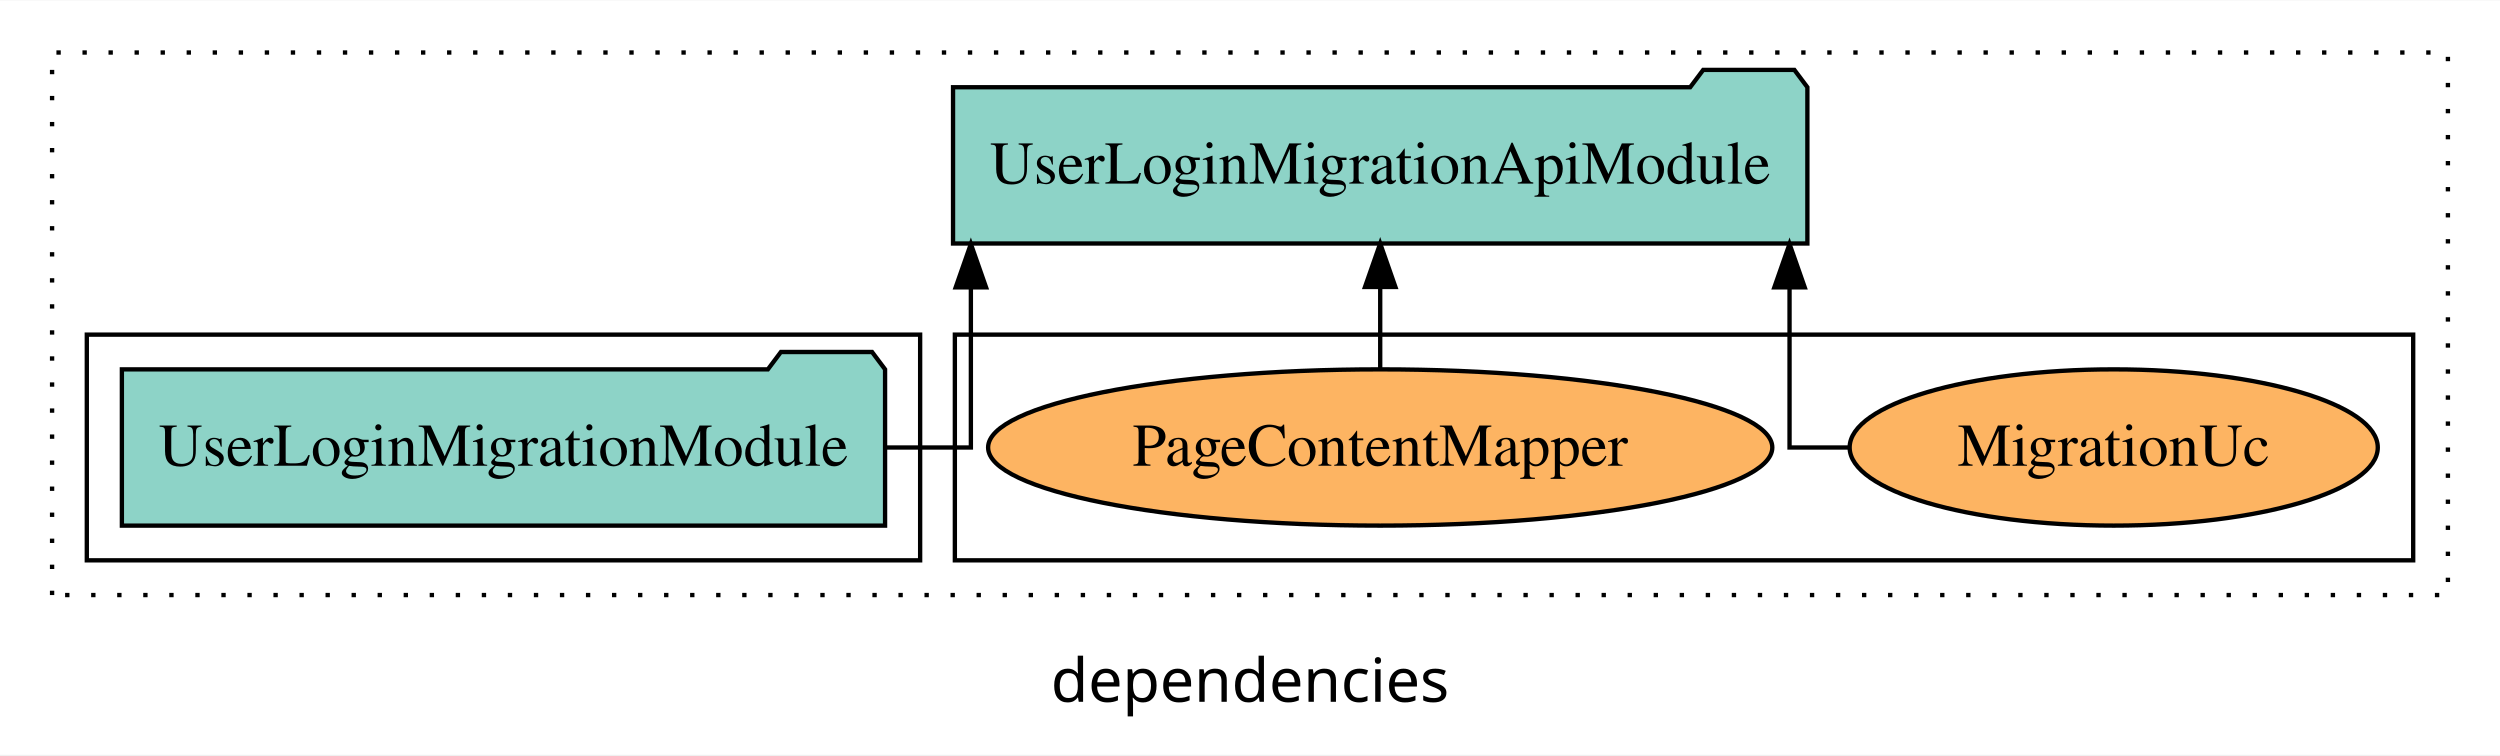
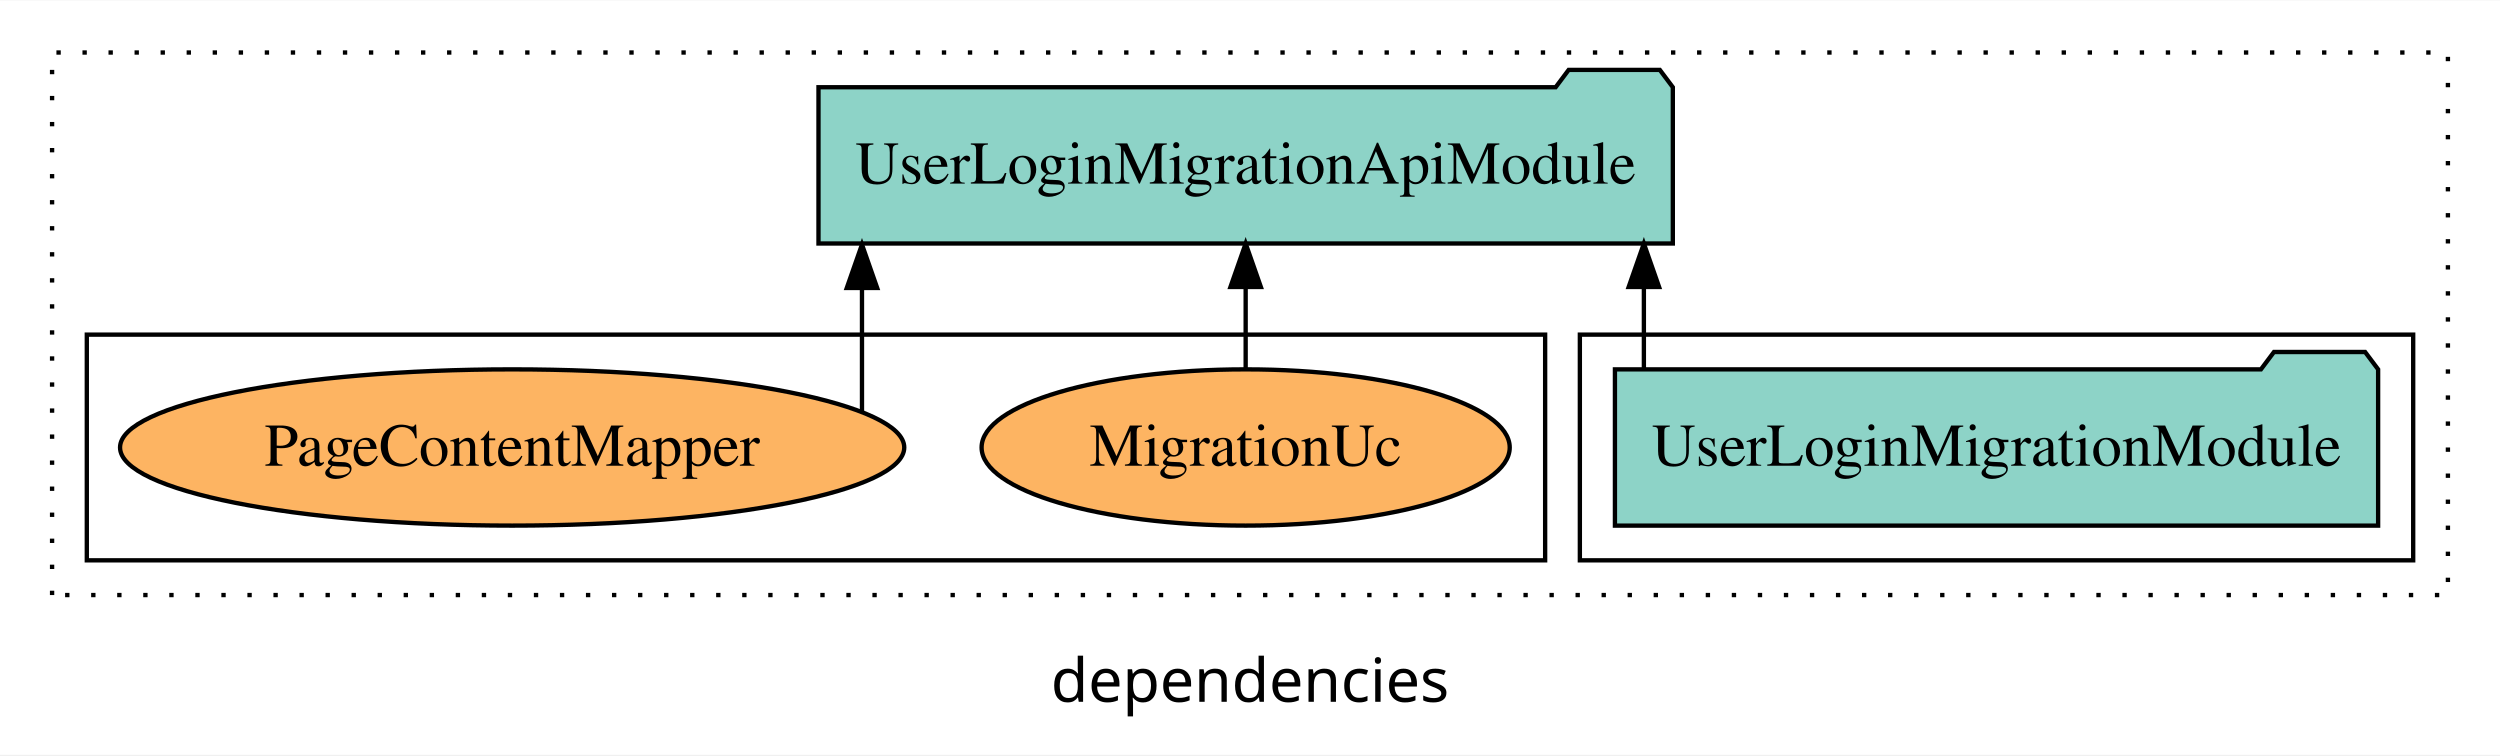
<svg xmlns="http://www.w3.org/2000/svg" width="576pt" height="174pt" viewBox="0.00 0.00 576.00 173.80">
  <g id="graph0" class="graph" transform="scale(1 1) rotate(0) translate(4 169.8)">
    <polygon fill="white" stroke="transparent" points="-4,4 -4,-169.8 572,-169.8 572,4 -4,4" />
    <text text-anchor="middle" x="284" y="-8.2" font-family="sans-serif" font-size="14.00">dependencies</text>
    <g id="clust1" class="cluster">
      <polygon fill="none" stroke="black" stroke-dasharray="1,5" points="8,-32.8 8,-157.8 560,-157.8 560,-32.8 8,-32.8" />
    </g>
+     <g id="clust3" class="cluster">
+       <polygon fill="none" stroke="black" points="360,-40.8 360,-92.8 552,-92.8 552,-40.8 360,-40.8" />
+     </g>
    <g id="clust6" class="cluster">
-       <polygon fill="none" stroke="black" points="216,-40.8 216,-92.8 552,-92.8 552,-40.8 216,-40.8" />
-     </g>
-     <g id="clust3" class="cluster">
-       <polygon fill="none" stroke="black" points="16,-40.8 16,-92.8 208,-92.8 208,-40.8 16,-40.8" />
+       <polygon fill="none" stroke="black" points="16,-40.8 16,-92.8 352,-92.8 352,-40.8 16,-40.8" />
    </g>
    <g id="node1" class="node">
-       <polygon fill="#8dd3c7" stroke="black" points="199.92,-84.8 196.92,-88.8 175.92,-88.8 172.92,-84.8 24.08,-84.8 24.08,-48.8 199.92,-48.8 199.92,-84.8" />
-       <text text-anchor="middle" x="112" y="-62.6" font-family="Times,serif" font-size="14.00">UserLoginMigrationModule</text>
+       <polygon fill="#8dd3c7" stroke="black" points="543.92,-84.8 540.92,-88.8 519.92,-88.8 516.92,-84.8 368.08,-84.8 368.08,-48.8 543.92,-48.8 543.92,-84.8" />
+       <text text-anchor="middle" x="456" y="-62.6" font-family="Times,serif" font-size="14.00">UserLoginMigrationModule</text>
    </g>
    <g id="node2" class="node">
-       <polygon fill="#8dd3c7" stroke="black" points="412.42,-149.8 409.42,-153.8 388.42,-153.8 385.42,-149.8 215.58,-149.8 215.58,-113.8 412.42,-113.8 412.42,-149.8" />
-       <text text-anchor="middle" x="314" y="-127.6" font-family="Times,serif" font-size="14.00">UserLoginMigrationApiModule</text>
+       <polygon fill="#8dd3c7" stroke="black" points="381.42,-149.8 378.42,-153.8 357.42,-153.8 354.42,-149.8 184.58,-149.8 184.58,-113.8 381.42,-113.8 381.42,-149.8" />
+       <text text-anchor="middle" x="283" y="-127.6" font-family="Times,serif" font-size="14.00">UserLoginMigrationApiModule</text>
    </g>
    <g id="edge1" class="edge">
-       <path fill="none" stroke="black" d="M199.93,-66.8C211.63,-66.8 219.69,-66.8 219.69,-66.8 219.69,-66.8 219.69,-103.69 219.69,-103.69" />
-       <polygon fill="black" stroke="black" points="216.19,-103.69 219.69,-113.69 223.19,-103.69 216.19,-103.69" />
+       <path fill="none" stroke="black" d="M374.75,-84.91C374.75,-84.91 374.75,-103.79 374.75,-103.79" />
+       <polygon fill="black" stroke="black" points="371.25,-103.79 374.75,-113.79 378.25,-103.79 371.25,-103.79" />
    </g>
    <g id="node3" class="node">
-       <ellipse fill="#fdb462" stroke="black" cx="483" cy="-66.8" rx="60.84" ry="18" />
-       <text text-anchor="middle" x="483" y="-62.6" font-family="Times,serif" font-size="14.00">MigrationUc</text>
+       <ellipse fill="#fdb462" stroke="black" cx="283" cy="-66.8" rx="60.84" ry="18" />
+       <text text-anchor="middle" x="283" y="-62.6" font-family="Times,serif" font-size="14.00">MigrationUc</text>
    </g>
    <g id="edge2" class="edge">
-       <path fill="none" stroke="black" d="M422.01,-66.8C413.9,-66.8 408.31,-66.8 408.31,-66.8 408.31,-66.8 408.31,-103.69 408.31,-103.69" />
-       <polygon fill="black" stroke="black" points="404.81,-103.69 408.31,-113.69 411.81,-103.69 404.81,-103.69" />
+       <path fill="none" stroke="black" d="M283,-84.91C283,-84.91 283,-103.79 283,-103.79" />
+       <polygon fill="black" stroke="black" points="279.5,-103.79 283,-113.79 286.5,-103.79 279.5,-103.79" />
    </g>
    <g id="node4" class="node">
-       <ellipse fill="#fdb462" stroke="black" cx="314" cy="-66.8" rx="90.34" ry="18" />
-       <text text-anchor="middle" x="314" y="-62.6" font-family="Times,serif" font-size="14.00">PageContentMapper</text>
+       <ellipse fill="#fdb462" stroke="black" cx="114" cy="-66.8" rx="90.34" ry="18" />
+       <text text-anchor="middle" x="114" y="-62.6" font-family="Times,serif" font-size="14.00">PageContentMapper</text>
    </g>
    <g id="edge3" class="edge">
-       <path fill="none" stroke="black" d="M314,-84.91C314,-84.91 314,-103.79 314,-103.79" />
-       <polygon fill="black" stroke="black" points="310.5,-103.79 314,-113.79 317.5,-103.79 310.5,-103.79" />
+       <path fill="none" stroke="black" d="M194.6,-75.03C194.6,-75.03 194.6,-103.56 194.6,-103.56" />
+       <polygon fill="black" stroke="black" points="191.1,-103.56 194.6,-113.56 198.1,-103.56 191.1,-103.56" />
    </g>
  </g>
</svg>
